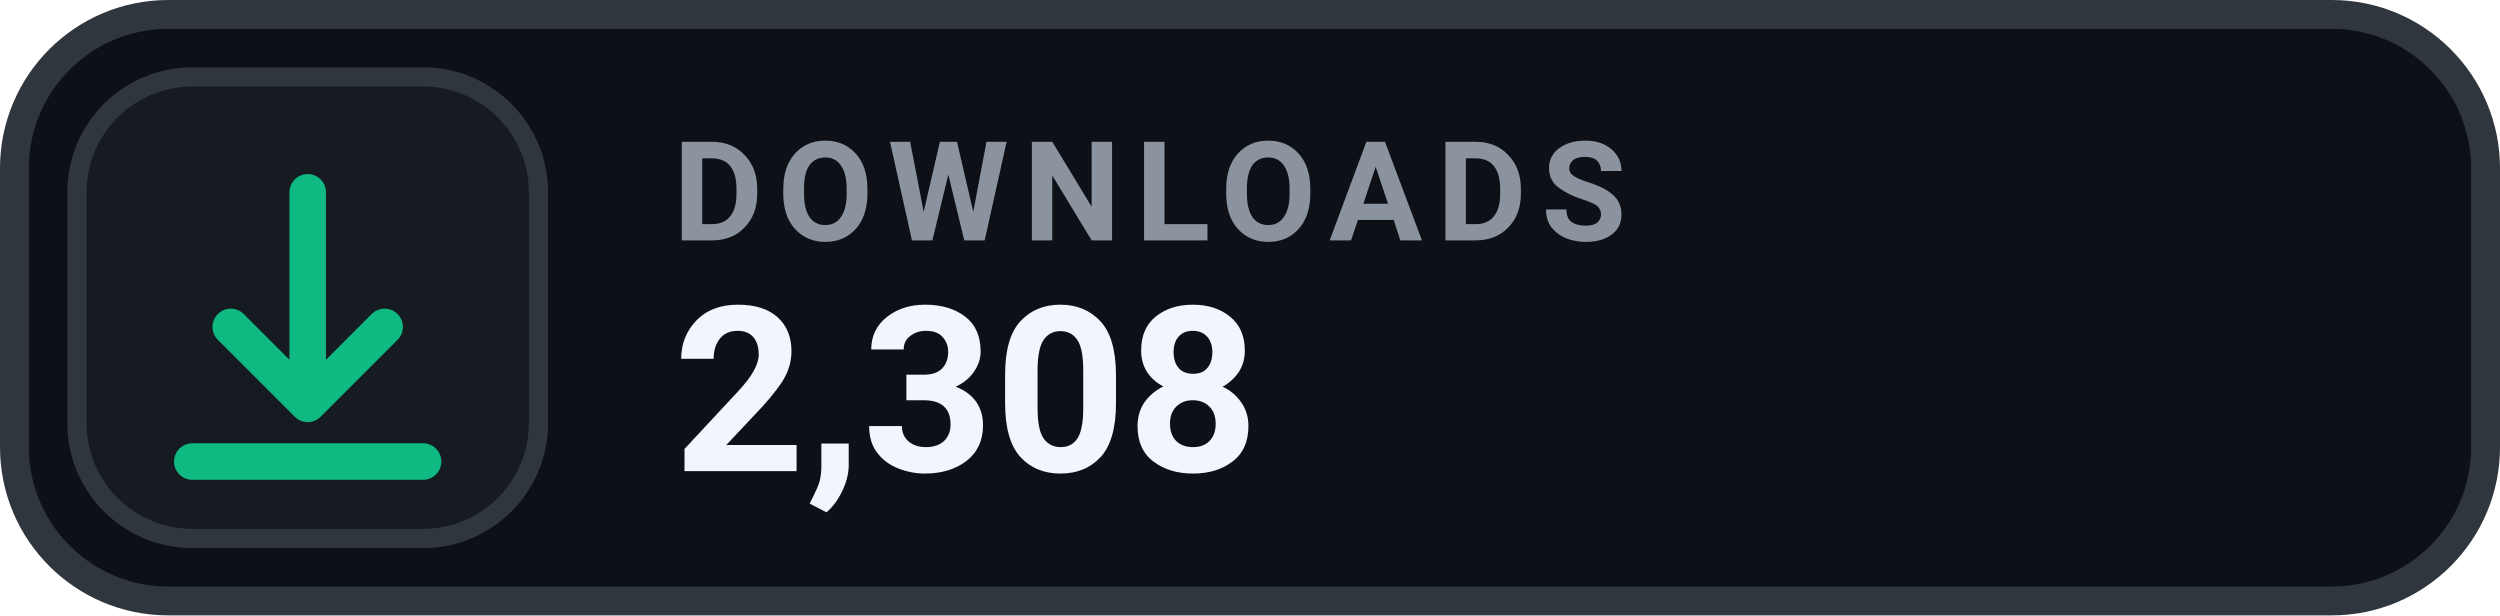
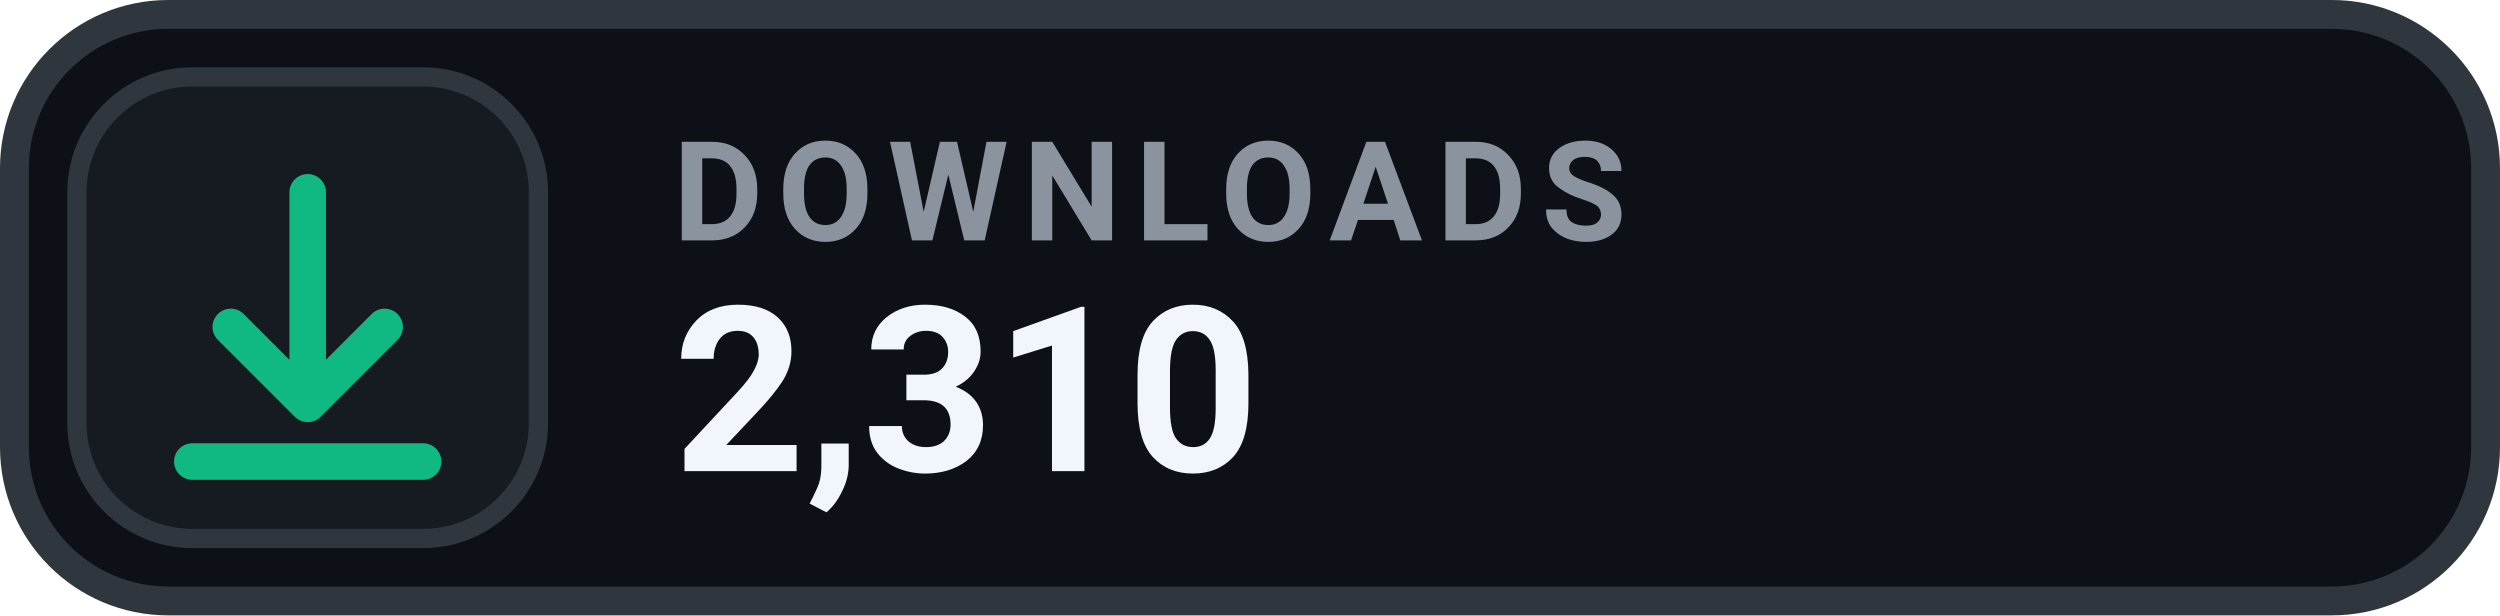
- <svg xmlns="http://www.w3.org/2000/svg" width="130" height="32" viewBox="0 0 130 32" role="img" aria-label="DOWNLOADS 2,308">
+ <svg xmlns="http://www.w3.org/2000/svg" width="130" height="32" viewBox="0 0 130 32" role="img" aria-label="DOWNLOADS 2,310">
  <rect x=".75" y=".75" width="128.5" height="30.5" rx="8" fill="#0D1117" stroke="#30363D" stroke-width="1.5" />
  <rect x="4" y="4" width="24" height="24" rx="6" fill="#161B22" stroke="#30363D" stroke-width="1" />
  <g transform="translate(16 16)" style="color:#10B981;">
    <path d="M0 -6 v11 m0 0 l4 -4 m-4 4 l-4 -4 M-6 8 h12" fill="none" stroke="currentColor" stroke-width="1.9" stroke-linecap="round" stroke-linejoin="round" />
  </g>
  <text x="35" y="12.5" fill="#8B949E" font-family="-apple-system,BlinkMacSystemFont,'Segoe UI',Roboto,Helvetica,Arial,sans-serif" font-size="7.2" font-weight="700" letter-spacing=".75">DOWNLOADS</text>
-   <text x="35" y="24.5" fill="#F0F6FC" font-family="-apple-system,BlinkMacSystemFont,'Segoe UI',Roboto,Helvetica,Arial,sans-serif" font-size="12" font-weight="700">2,308</text>
+   <text x="35" y="24.5" fill="#F0F6FC" font-family="-apple-system,BlinkMacSystemFont,'Segoe UI',Roboto,Helvetica,Arial,sans-serif" font-size="12" font-weight="700">2,310</text>
</svg>
